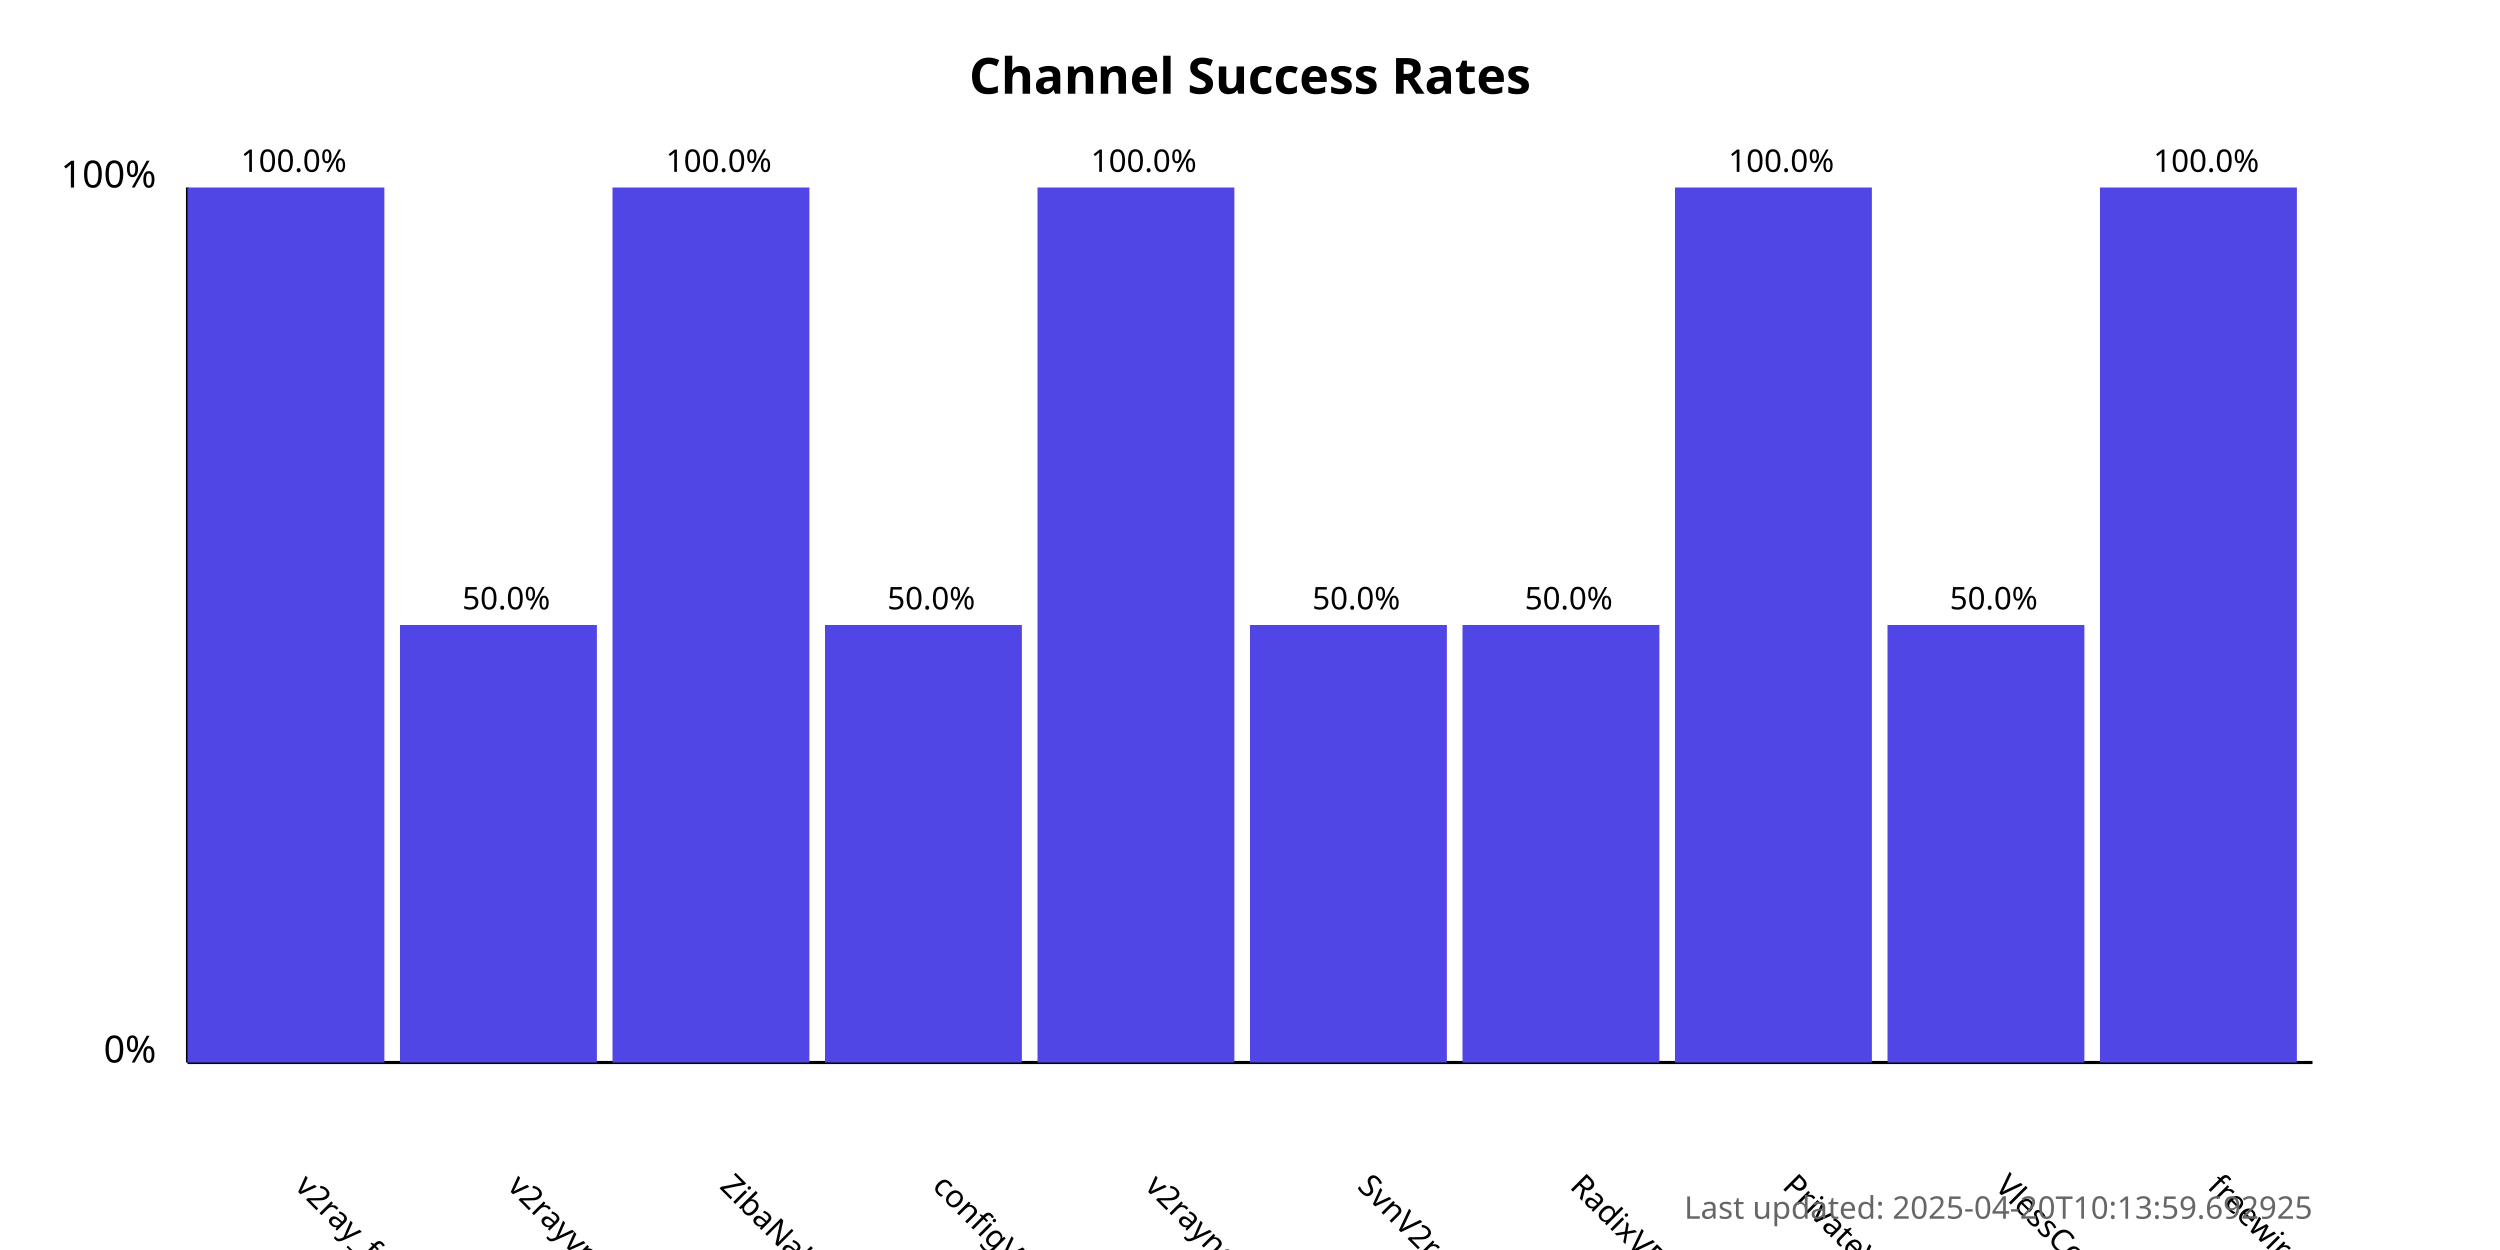
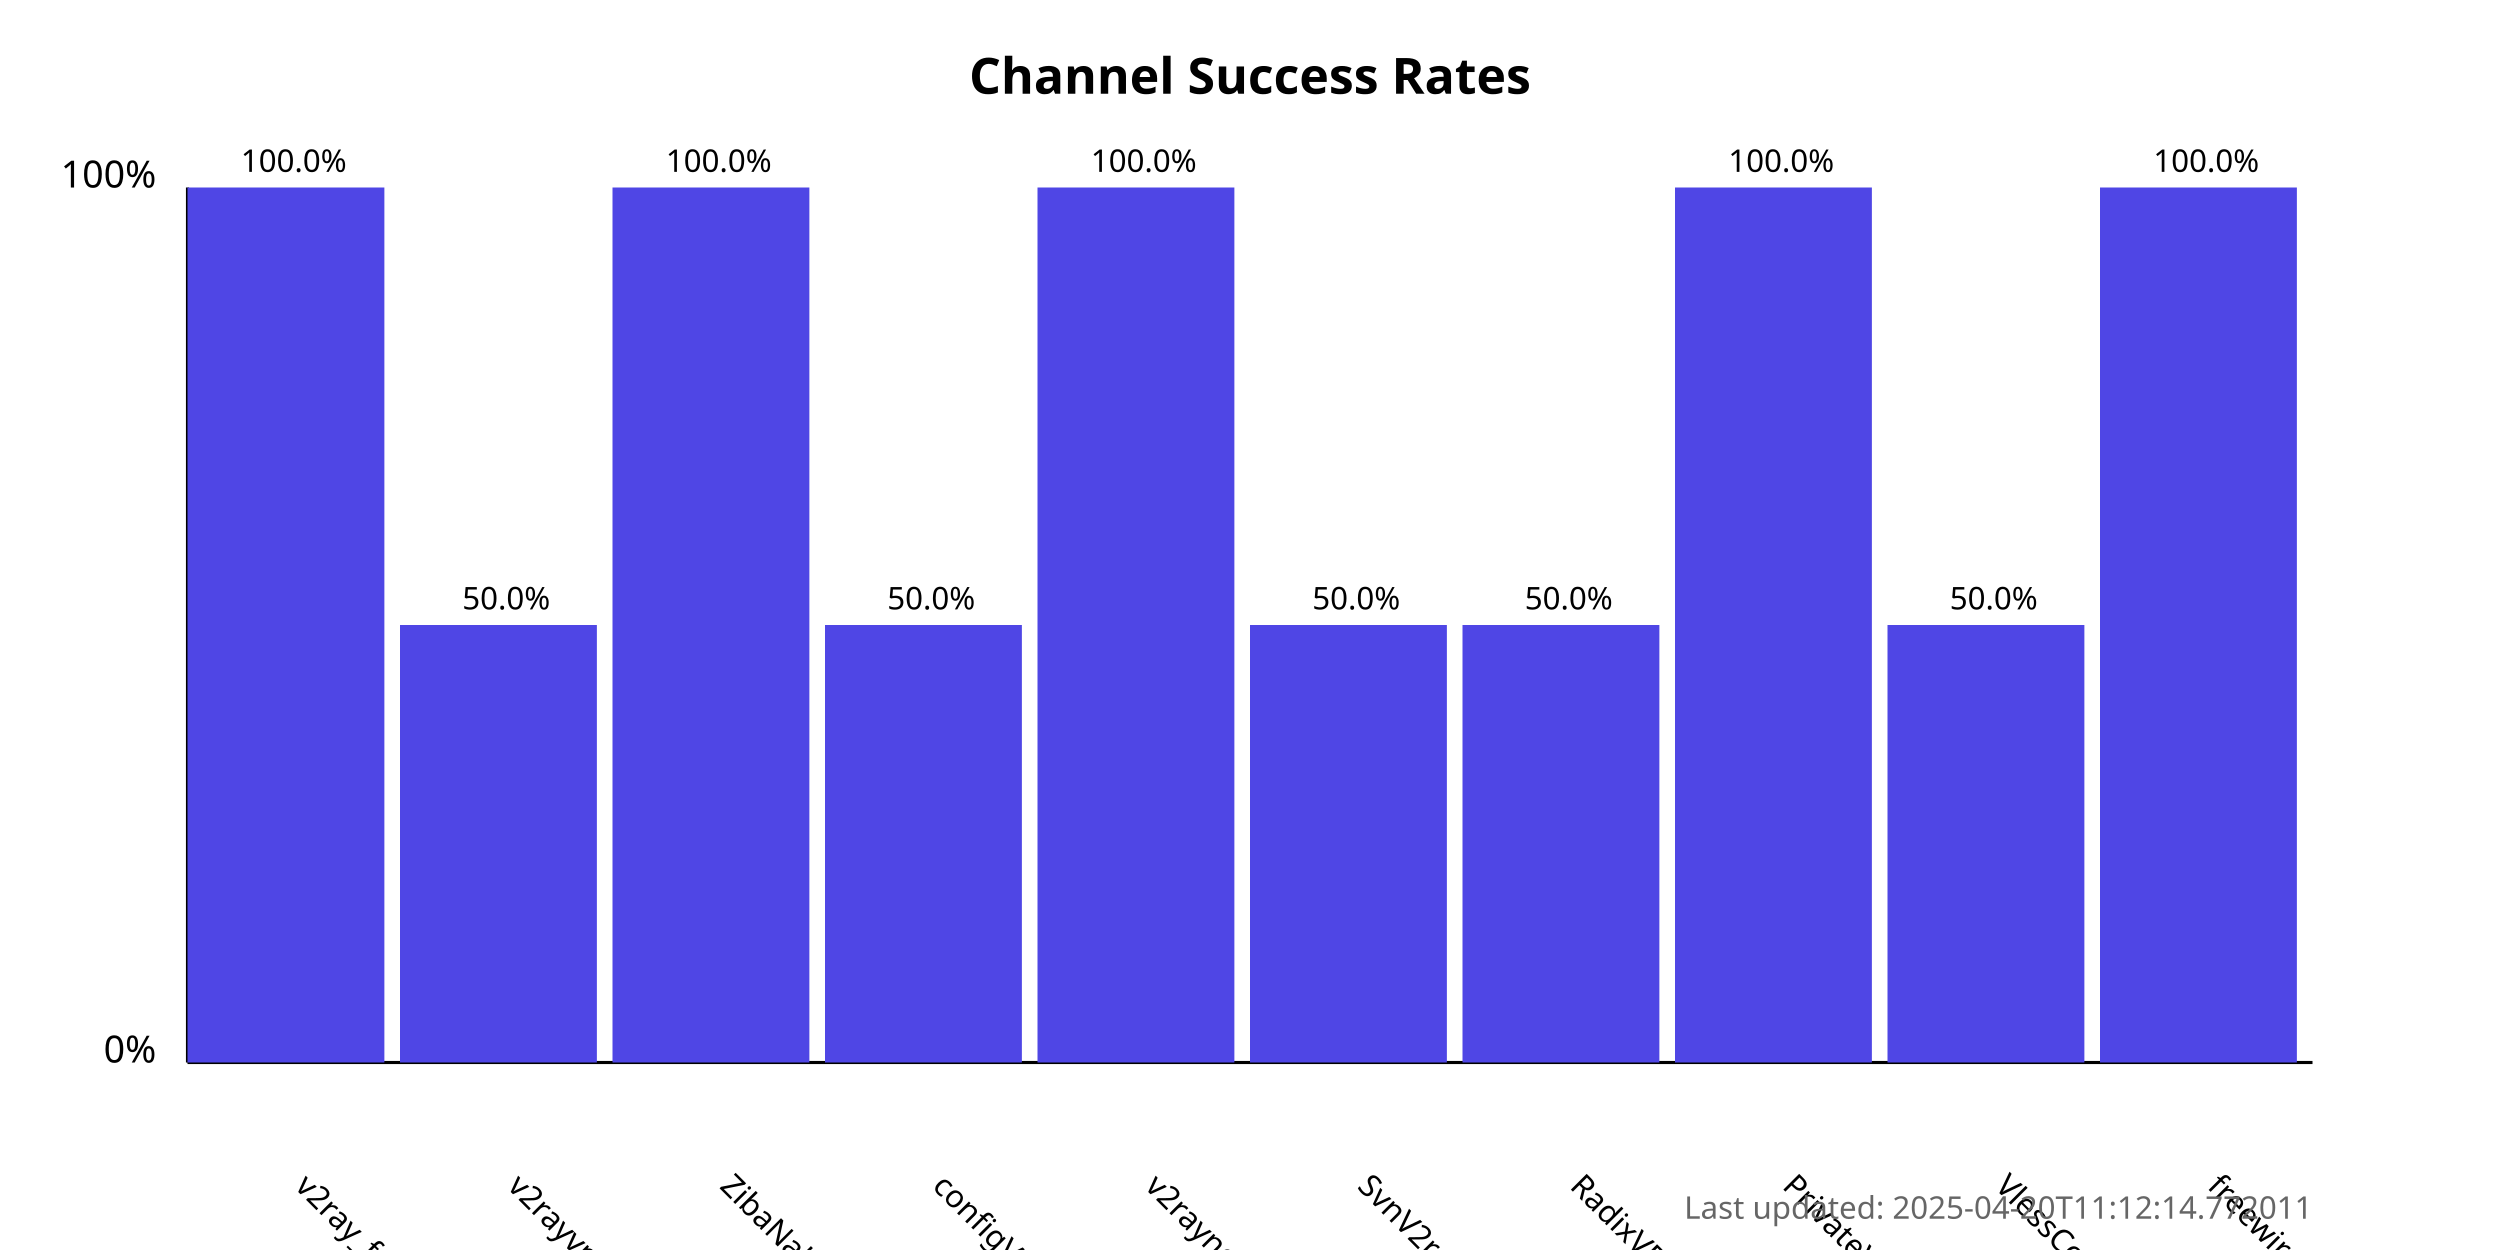
<svg xmlns="http://www.w3.org/2000/svg" width="800" height="400">
  <style>
            .chart-title { font: bold 16px sans-serif; }
            .axis-label { font: 12px sans-serif; }
            .tick-label { font: 10px sans-serif; }
            .bar { fill: #4f46e5; }
            .bar:hover { fill: #6366f1; }
            .timestamp { font: 10px sans-serif; fill: #666; }
        </style>
  <text x="400.0" y="30" text-anchor="middle" class="chart-title">
            Channel Success Rates
        </text>
  <line x1="60" y1="340" x2="60" y2="60" stroke="black" stroke-width="1" />
  <line x1="60" y1="340" x2="740" y2="340" stroke="black" stroke-width="1" />
  <text x="50" y="340" text-anchor="end" class="axis-label">0%</text>
  <text x="50" y="60" text-anchor="end" class="axis-label">100%</text>
  <g>
    <rect x="60" y="60.0" width="63.0" height="280.0" class="bar" />
    <text x="94.0" y="380" transform="rotate(45, 94.0, 380)" text-anchor="start" class="tick-label">
                v2ray_free_conf
            </text>
    <text x="94.0" y="55.0" text-anchor="middle" class="tick-label">
                100.0%
            </text>
  </g>
  <g>
    <rect x="128.0" y="200.0" width="63.0" height="140.0" class="bar" />
    <text x="162.0" y="380" transform="rotate(45, 162.0, 380)" text-anchor="start" class="tick-label">
                v2rayvpno
            </text>
    <text x="162.0" y="195.0" text-anchor="middle" class="tick-label">
                50.0%
            </text>
  </g>
  <g>
    <rect x="196.0" y="60.0" width="63.0" height="280.0" class="bar" />
    <text x="230.0" y="380" transform="rotate(45, 230.0, 380)" text-anchor="start" class="tick-label">
                ZibaNabz
            </text>
    <text x="230.0" y="55.0" text-anchor="middle" class="tick-label">
                100.0%
            </text>
  </g>
  <g>
    <rect x="264.0" y="200.0" width="63.0" height="140.0" class="bar" />
    <text x="298.0" y="380" transform="rotate(45, 298.0, 380)" text-anchor="start" class="tick-label">
                configV2rayForFree
            </text>
    <text x="298.0" y="195.0" text-anchor="middle" class="tick-label">
                50.0%
            </text>
  </g>
  <g>
    <rect x="332.0" y="60.0" width="63.0" height="280.0" class="bar" />
    <text x="366.0" y="380" transform="rotate(45, 366.0, 380)" text-anchor="start" class="tick-label">
                v2rayngvpn
            </text>
    <text x="366.0" y="55.0" text-anchor="middle" class="tick-label">
                100.0%
            </text>
  </g>
  <g>
    <rect x="400.0" y="200.0" width="63.0" height="140.0" class="bar" />
    <text x="434.0" y="380" transform="rotate(45, 434.0, 380)" text-anchor="start" class="tick-label">
                SvnV2ray
            </text>
    <text x="434.0" y="195.0" text-anchor="middle" class="tick-label">
                50.0%
            </text>
  </g>
  <g>
    <rect x="468.0" y="200.0" width="63.0" height="140.0" class="bar" />
    <text x="502.0" y="380" transform="rotate(45, 502.0, 380)" text-anchor="start" class="tick-label">
                RadixVPN
            </text>
    <text x="502.0" y="195.0" text-anchor="middle" class="tick-label">
                50.0%
            </text>
  </g>
  <g>
    <rect x="536.0" y="60.0" width="63.0" height="280.0" class="bar" />
    <text x="570.0" y="380" transform="rotate(45, 570.0, 380)" text-anchor="start" class="tick-label">
                PrivateVPNs
            </text>
    <text x="570.0" y="55.0" text-anchor="middle" class="tick-label">
                100.0%
            </text>
  </g>
  <g>
    <rect x="604.0" y="200.0" width="63.0" height="140.0" class="bar" />
    <text x="638.0" y="380" transform="rotate(45, 638.0, 380)" text-anchor="start" class="tick-label">
                VlessConfig
            </text>
    <text x="638.0" y="195.0" text-anchor="middle" class="tick-label">
                50.0%
            </text>
  </g>
  <g>
    <rect x="672.0" y="60.0" width="63.0" height="280.0" class="bar" />
    <text x="706.0" y="380" transform="rotate(45, 706.0, 380)" text-anchor="start" class="tick-label">
                freewireguard
            </text>
    <text x="706.0" y="55.0" text-anchor="middle" class="tick-label">
                100.0%
            </text>
  </g>
  <text x="740" y="390" text-anchor="end" class="timestamp">
-             Last updated: 2025-04-20T10:13:59.692925
+             Last updated: 2025-04-20T11:12:14.772011
        </text>
</svg>
